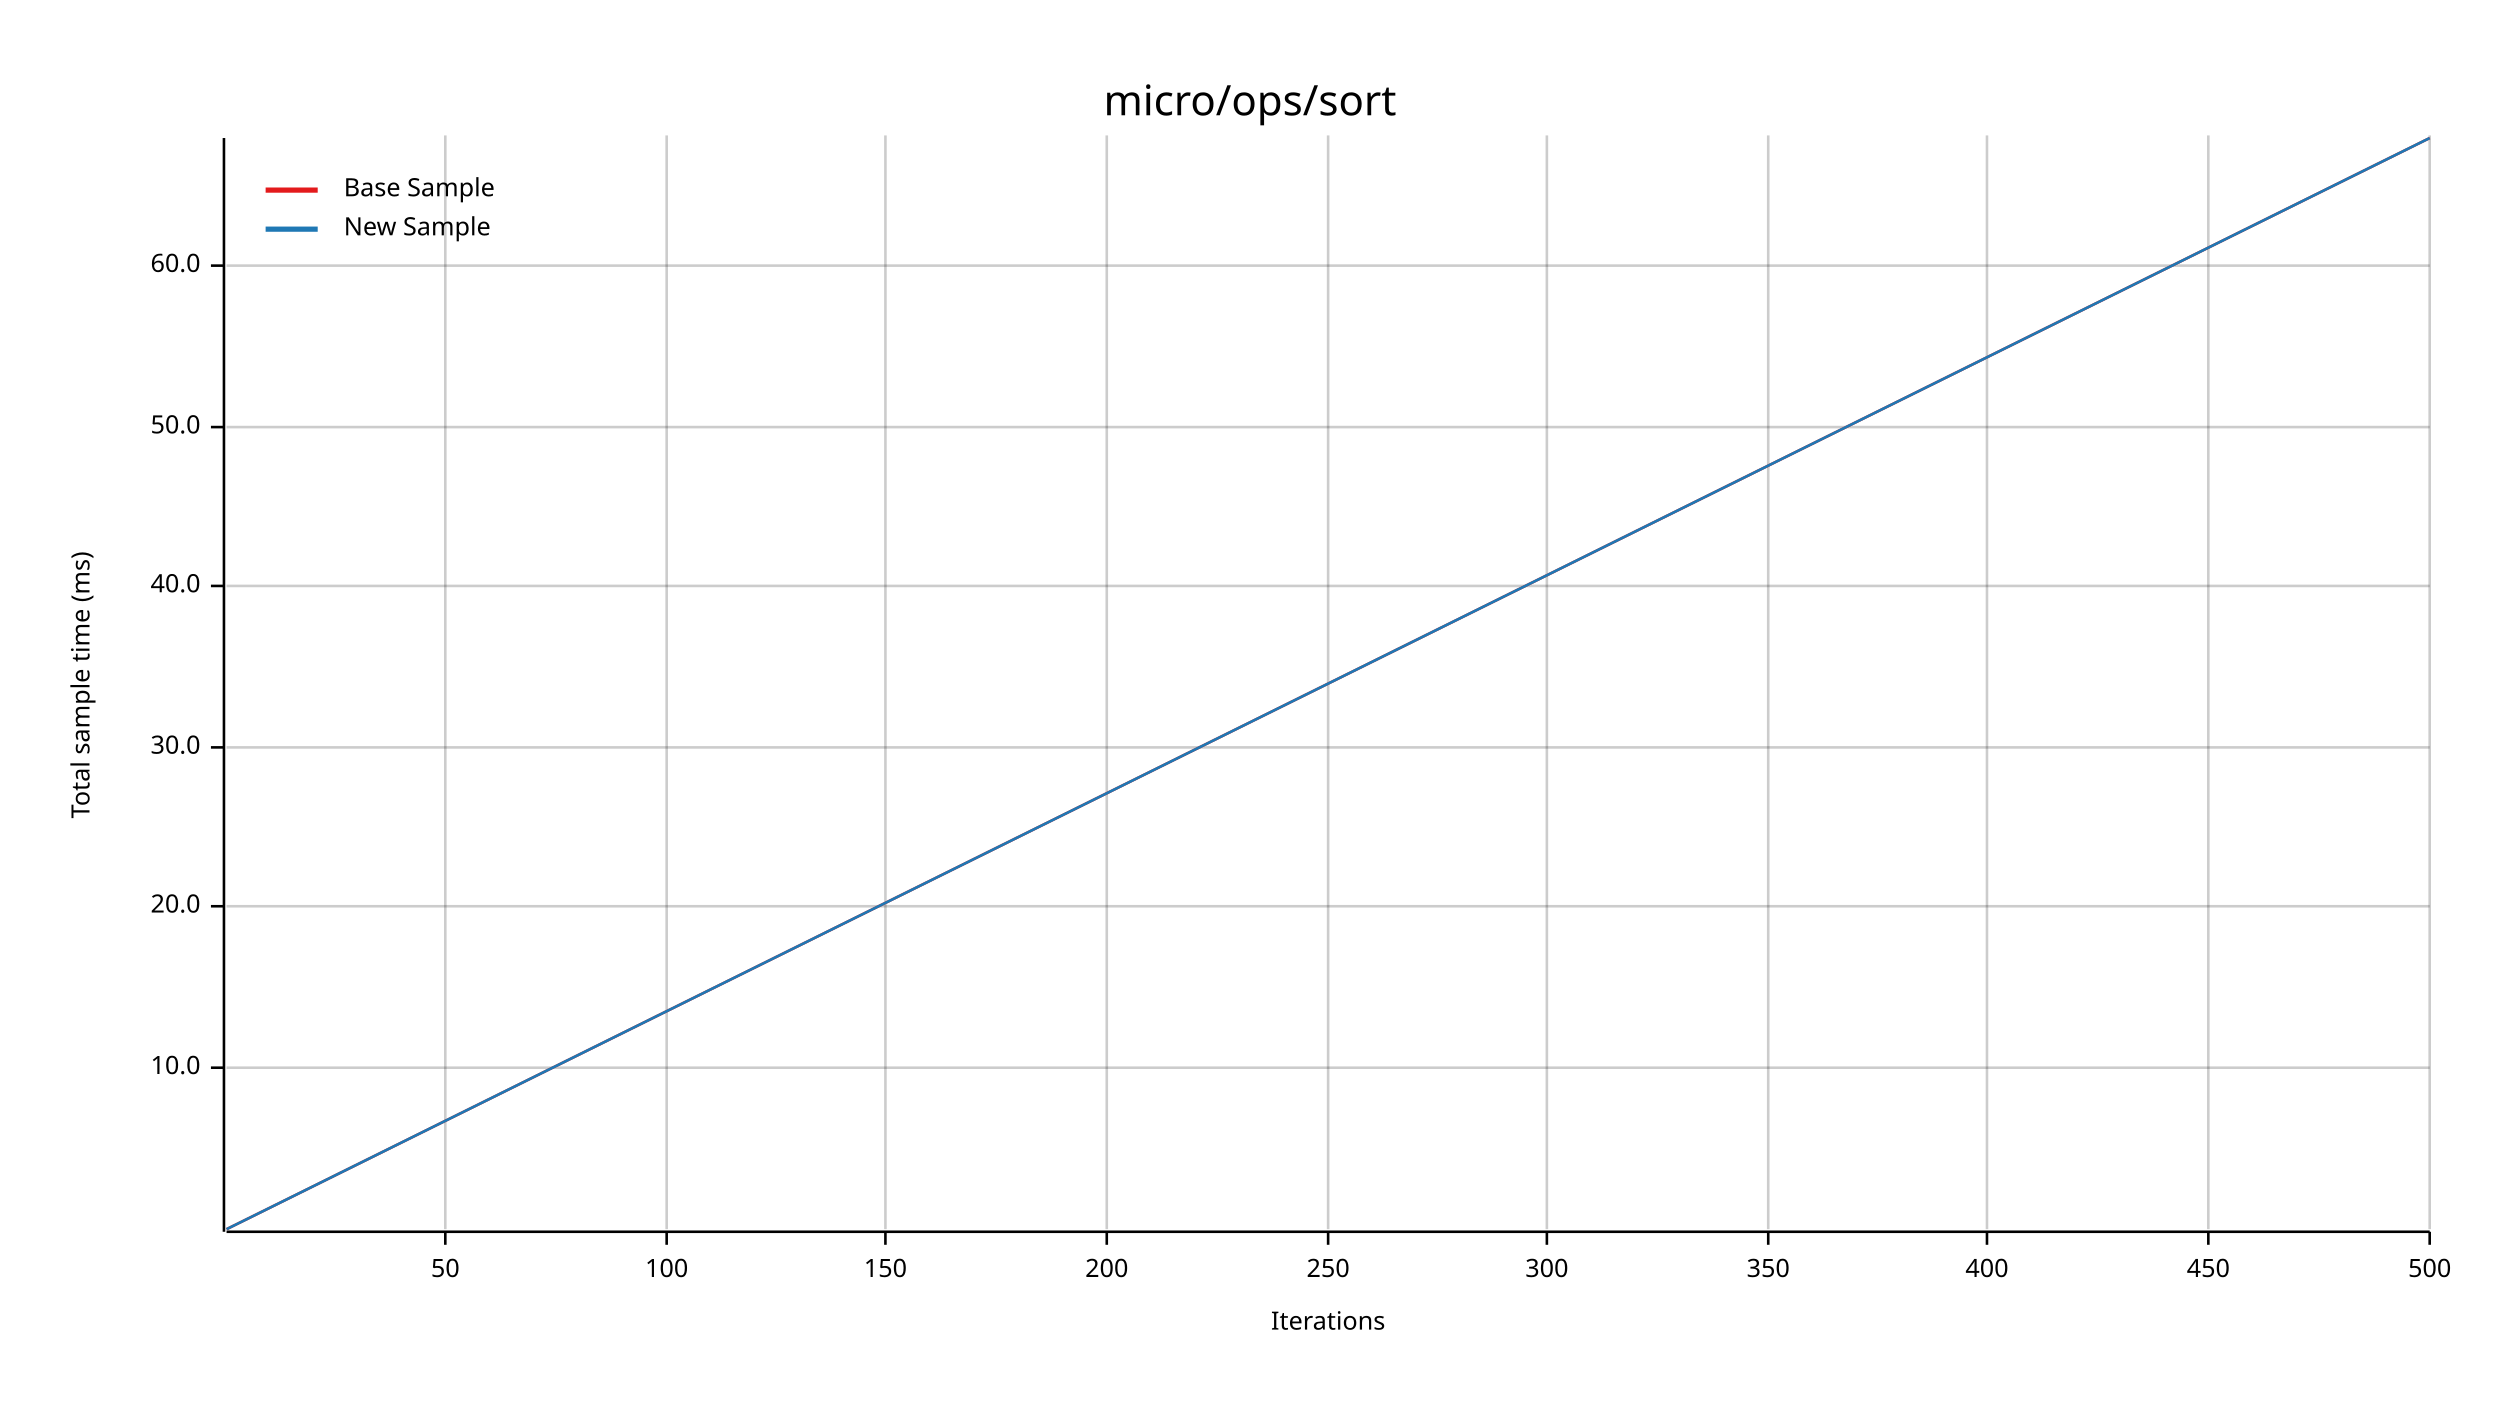
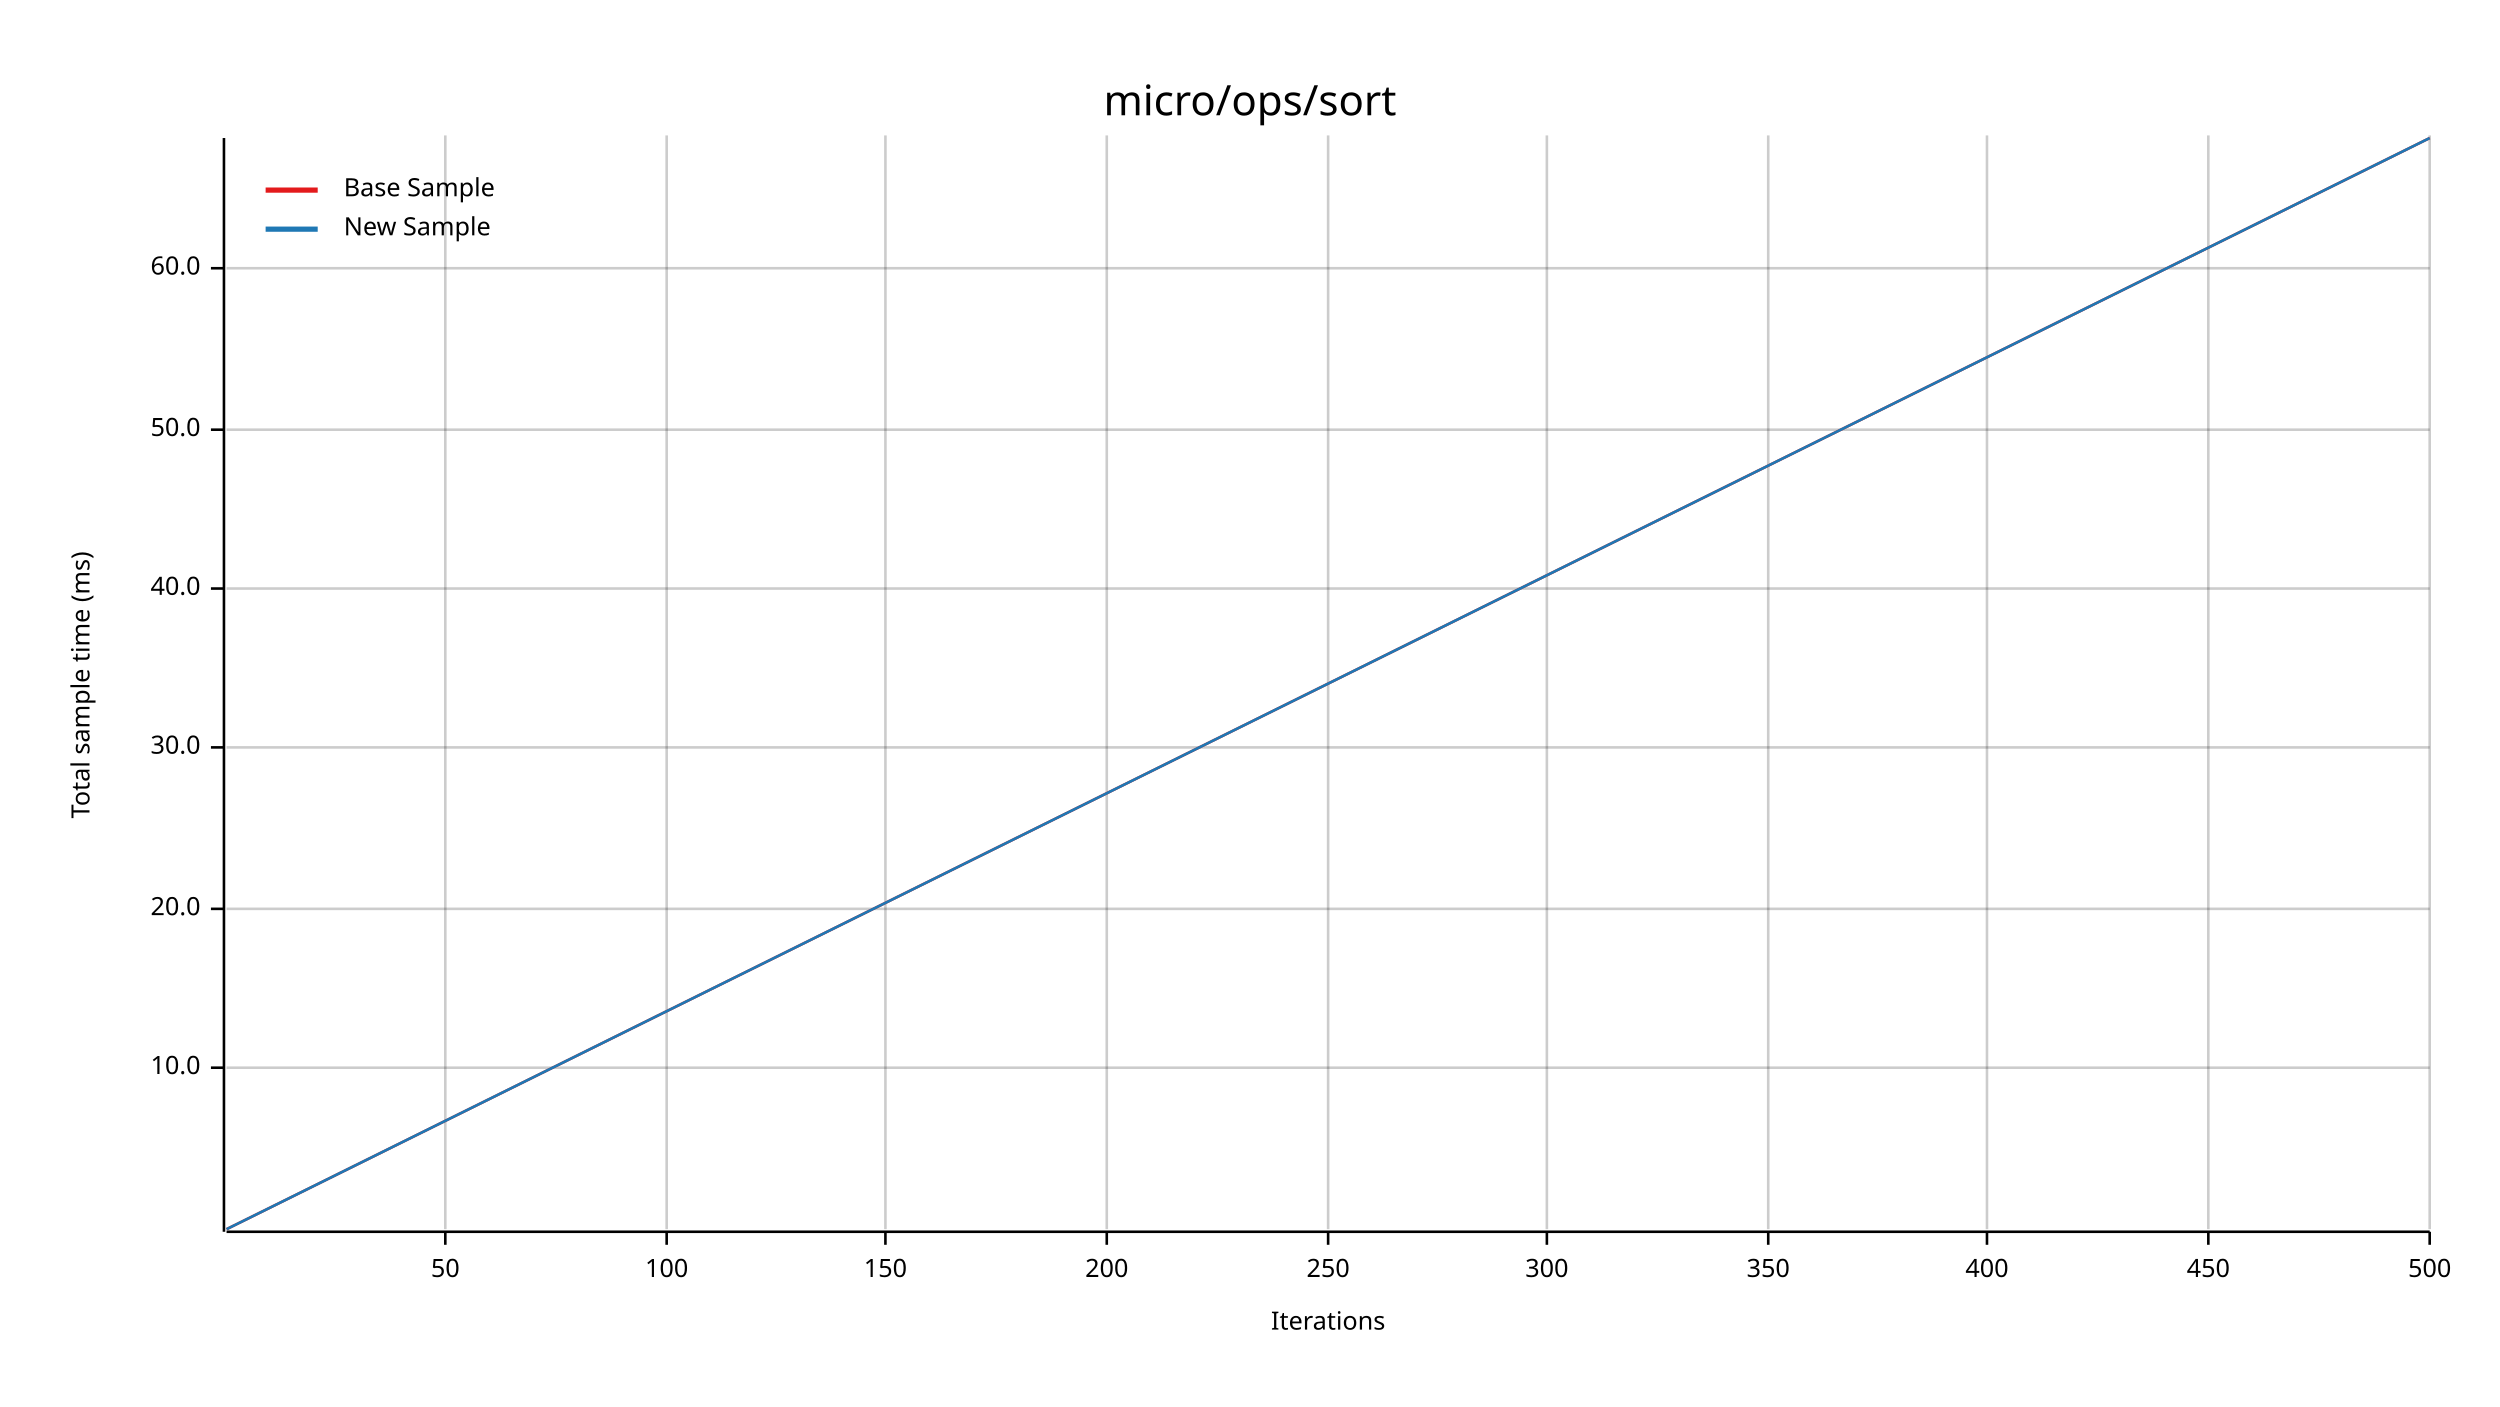
<svg xmlns="http://www.w3.org/2000/svg" width="960" height="540" viewBox="0 0 960 540">
  <text x="480" y="32" dy="0.76em" text-anchor="middle" font-family="sans-serif" font-size="16.129" opacity="1" fill="#000000">
micro/ops/sort
</text>
  <text x="27" y="263" dy="0.76em" text-anchor="middle" font-family="sans-serif" font-size="9.677" opacity="1" fill="#000000" transform="rotate(270, 27, 263)">
Total sample time (ms)
</text>
  <text x="510" y="513" dy="-0.5ex" text-anchor="middle" font-family="sans-serif" font-size="9.677" opacity="1" fill="#000000">
Iterations
</text>
  <line opacity="0.2" stroke="#000000" stroke-width="1" x1="171" y1="472" x2="171" y2="52" />
  <line opacity="0.2" stroke="#000000" stroke-width="1" x1="256" y1="472" x2="256" y2="52" />
  <line opacity="0.2" stroke="#000000" stroke-width="1" x1="340" y1="472" x2="340" y2="52" />
  <line opacity="0.2" stroke="#000000" stroke-width="1" x1="425" y1="472" x2="425" y2="52" />
  <line opacity="0.2" stroke="#000000" stroke-width="1" x1="510" y1="472" x2="510" y2="52" />
  <line opacity="0.2" stroke="#000000" stroke-width="1" x1="594" y1="472" x2="594" y2="52" />
  <line opacity="0.2" stroke="#000000" stroke-width="1" x1="679" y1="472" x2="679" y2="52" />
  <line opacity="0.2" stroke="#000000" stroke-width="1" x1="763" y1="472" x2="763" y2="52" />
  <line opacity="0.2" stroke="#000000" stroke-width="1" x1="848" y1="472" x2="848" y2="52" />
  <line opacity="0.2" stroke="#000000" stroke-width="1" x1="933" y1="472" x2="933" y2="52" />
  <line opacity="0.2" stroke="#000000" stroke-width="1" x1="87" y1="410" x2="933" y2="410" />
-   <line opacity="0.2" stroke="#000000" stroke-width="1" x1="87" y1="348" x2="933" y2="348" />
+   <line opacity="0.2" stroke="#000000" stroke-width="1" x1="87" y1="349" x2="933" y2="349" />
  <line opacity="0.2" stroke="#000000" stroke-width="1" x1="87" y1="287" x2="933" y2="287" />
-   <line opacity="0.2" stroke="#000000" stroke-width="1" x1="87" y1="225" x2="933" y2="225" />
-   <line opacity="0.2" stroke="#000000" stroke-width="1" x1="87" y1="164" x2="933" y2="164" />
-   <line opacity="0.2" stroke="#000000" stroke-width="1" x1="87" y1="102" x2="933" y2="102" />
+   <line opacity="0.2" stroke="#000000" stroke-width="1" x1="87" y1="226" x2="933" y2="226" />
+   <line opacity="0.2" stroke="#000000" stroke-width="1" x1="87" y1="165" x2="933" y2="165" />
+   <line opacity="0.2" stroke="#000000" stroke-width="1" x1="87" y1="103" x2="933" y2="103" />
  <polyline fill="none" opacity="1" stroke="#000000" stroke-width="1" points="86,53 86,473 " />
  <text x="77" y="410" dy="0.5ex" text-anchor="end" font-family="sans-serif" font-size="9.677" opacity="1" fill="#000000">
10.0
</text>
  <polyline fill="none" opacity="1" stroke="#000000" stroke-width="1" points="81,410 86,410 " />
-   <text x="77" y="348" dy="0.5ex" text-anchor="end" font-family="sans-serif" font-size="9.677" opacity="1" fill="#000000">
+   <text x="77" y="349" dy="0.5ex" text-anchor="end" font-family="sans-serif" font-size="9.677" opacity="1" fill="#000000">
20.0
</text>
-   <polyline fill="none" opacity="1" stroke="#000000" stroke-width="1" points="81,348 86,348 " />
+   <polyline fill="none" opacity="1" stroke="#000000" stroke-width="1" points="81,349 86,349 " />
  <text x="77" y="287" dy="0.5ex" text-anchor="end" font-family="sans-serif" font-size="9.677" opacity="1" fill="#000000">
30.0
</text>
  <polyline fill="none" opacity="1" stroke="#000000" stroke-width="1" points="81,287 86,287 " />
-   <text x="77" y="225" dy="0.5ex" text-anchor="end" font-family="sans-serif" font-size="9.677" opacity="1" fill="#000000">
+   <text x="77" y="226" dy="0.5ex" text-anchor="end" font-family="sans-serif" font-size="9.677" opacity="1" fill="#000000">
40.0
</text>
-   <polyline fill="none" opacity="1" stroke="#000000" stroke-width="1" points="81,225 86,225 " />
-   <text x="77" y="164" dy="0.5ex" text-anchor="end" font-family="sans-serif" font-size="9.677" opacity="1" fill="#000000">
+   <polyline fill="none" opacity="1" stroke="#000000" stroke-width="1" points="81,226 86,226 " />
+   <text x="77" y="165" dy="0.5ex" text-anchor="end" font-family="sans-serif" font-size="9.677" opacity="1" fill="#000000">
50.0
</text>
-   <polyline fill="none" opacity="1" stroke="#000000" stroke-width="1" points="81,164 86,164 " />
-   <text x="77" y="102" dy="0.5ex" text-anchor="end" font-family="sans-serif" font-size="9.677" opacity="1" fill="#000000">
+   <polyline fill="none" opacity="1" stroke="#000000" stroke-width="1" points="81,165 86,165 " />
+   <text x="77" y="103" dy="0.5ex" text-anchor="end" font-family="sans-serif" font-size="9.677" opacity="1" fill="#000000">
60.0
</text>
-   <polyline fill="none" opacity="1" stroke="#000000" stroke-width="1" points="81,102 86,102 " />
+   <polyline fill="none" opacity="1" stroke="#000000" stroke-width="1" points="81,103 86,103 " />
  <polyline fill="none" opacity="1" stroke="#000000" stroke-width="1" points="87,473 933,473 " />
  <text x="171" y="483" dy="0.76em" text-anchor="middle" font-family="sans-serif" font-size="9.677" opacity="1" fill="#000000">
50
</text>
  <polyline fill="none" opacity="1" stroke="#000000" stroke-width="1" points="171,473 171,478 " />
  <text x="256" y="483" dy="0.76em" text-anchor="middle" font-family="sans-serif" font-size="9.677" opacity="1" fill="#000000">
100
</text>
  <polyline fill="none" opacity="1" stroke="#000000" stroke-width="1" points="256,473 256,478 " />
  <text x="340" y="483" dy="0.76em" text-anchor="middle" font-family="sans-serif" font-size="9.677" opacity="1" fill="#000000">
150
</text>
  <polyline fill="none" opacity="1" stroke="#000000" stroke-width="1" points="340,473 340,478 " />
  <text x="425" y="483" dy="0.76em" text-anchor="middle" font-family="sans-serif" font-size="9.677" opacity="1" fill="#000000">
200
</text>
  <polyline fill="none" opacity="1" stroke="#000000" stroke-width="1" points="425,473 425,478 " />
  <text x="510" y="483" dy="0.76em" text-anchor="middle" font-family="sans-serif" font-size="9.677" opacity="1" fill="#000000">
250
</text>
  <polyline fill="none" opacity="1" stroke="#000000" stroke-width="1" points="510,473 510,478 " />
  <text x="594" y="483" dy="0.76em" text-anchor="middle" font-family="sans-serif" font-size="9.677" opacity="1" fill="#000000">
300
</text>
  <polyline fill="none" opacity="1" stroke="#000000" stroke-width="1" points="594,473 594,478 " />
  <text x="679" y="483" dy="0.76em" text-anchor="middle" font-family="sans-serif" font-size="9.677" opacity="1" fill="#000000">
350
</text>
  <polyline fill="none" opacity="1" stroke="#000000" stroke-width="1" points="679,473 679,478 " />
  <text x="763" y="483" dy="0.76em" text-anchor="middle" font-family="sans-serif" font-size="9.677" opacity="1" fill="#000000">
400
</text>
  <polyline fill="none" opacity="1" stroke="#000000" stroke-width="1" points="763,473 763,478 " />
  <text x="848" y="483" dy="0.76em" text-anchor="middle" font-family="sans-serif" font-size="9.677" opacity="1" fill="#000000">
450
</text>
  <polyline fill="none" opacity="1" stroke="#000000" stroke-width="1" points="848,473 848,478 " />
  <text x="933" y="483" dy="0.76em" text-anchor="middle" font-family="sans-serif" font-size="9.677" opacity="1" fill="#000000">
500
</text>
  <polyline fill="none" opacity="1" stroke="#000000" stroke-width="1" points="933,473 933,478 " />
  <polyline fill="none" opacity="1" stroke="#E31A1C" stroke-width="1" points="87,472 933,53 " />
  <polygon opacity="0.25" fill="#E31A1C" points="87,472 933,53 933,53 " />
  <polyline fill="none" opacity="1" stroke="#1F78B4" stroke-width="1" points="87,472 933,53 " />
  <polygon opacity="0.25" fill="#1F78B4" points="87,472 933,53 933,53 " />
  <text x="132" y="68" dy="0.76em" text-anchor="start" font-family="sans-serif" font-size="9.677" opacity="1" fill="#000000">
Base Sample
</text>
  <text x="132" y="83" dy="0.76em" text-anchor="start" font-family="sans-serif" font-size="9.677" opacity="1" fill="#000000">
New Sample
</text>
  <polyline fill="none" opacity="1" stroke="#E31A1C" stroke-width="2" points="102,73 122,73 " />
  <polyline fill="none" opacity="1" stroke="#1F78B4" stroke-width="2" points="102,88 122,88 " />
</svg>
